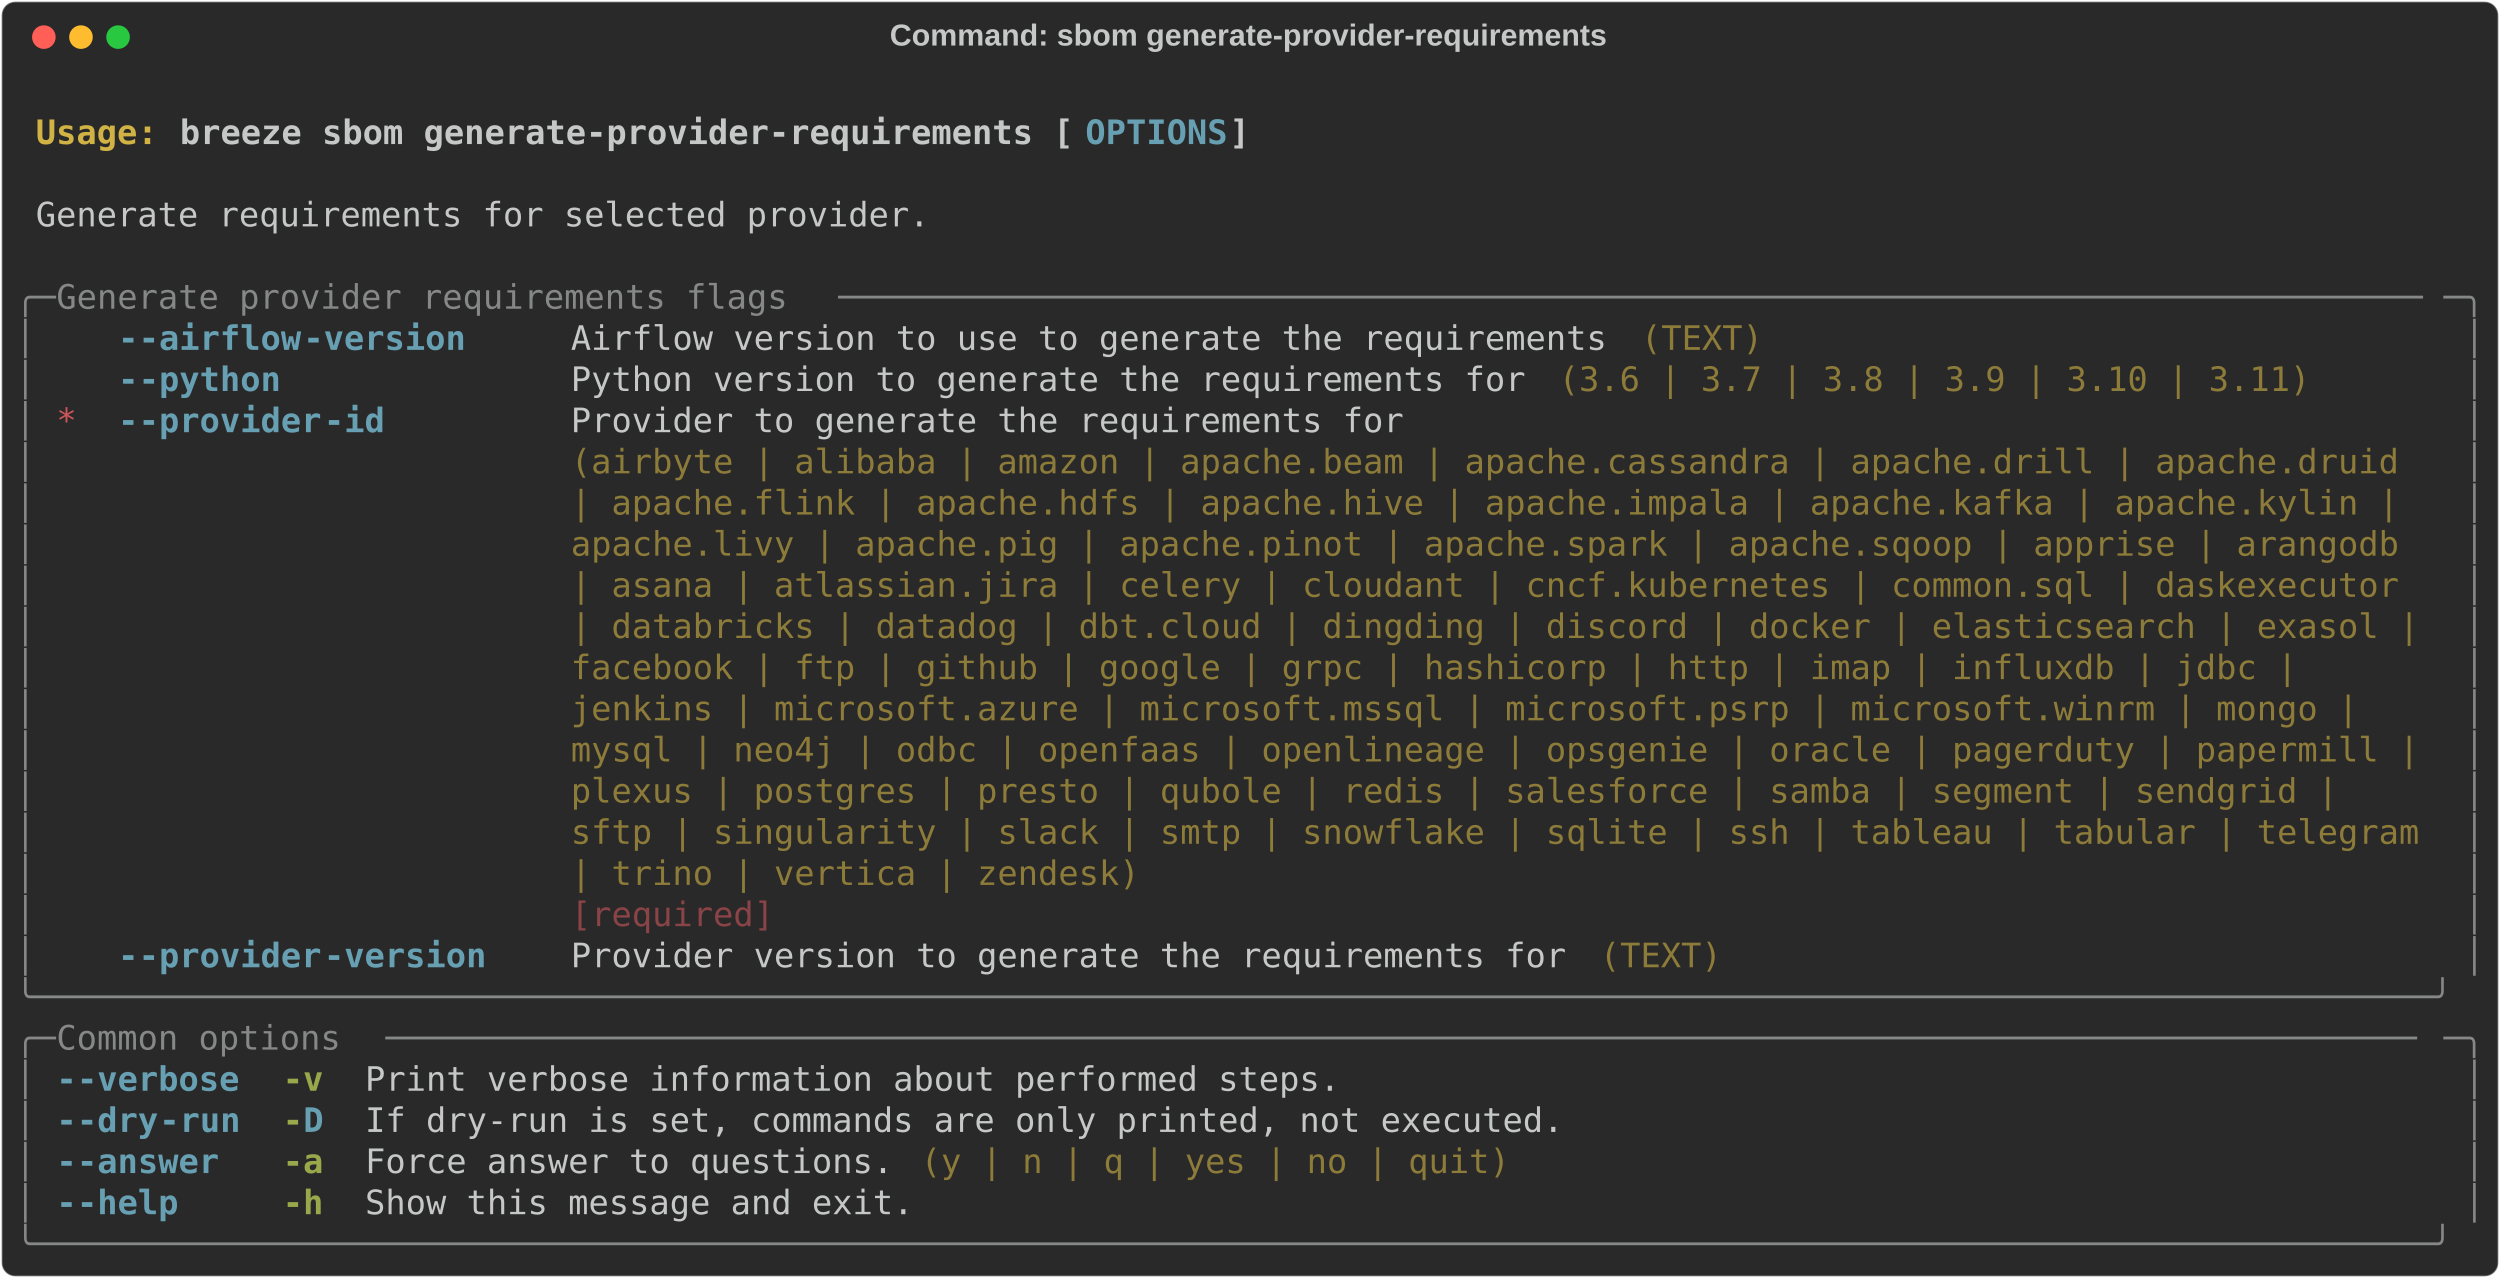
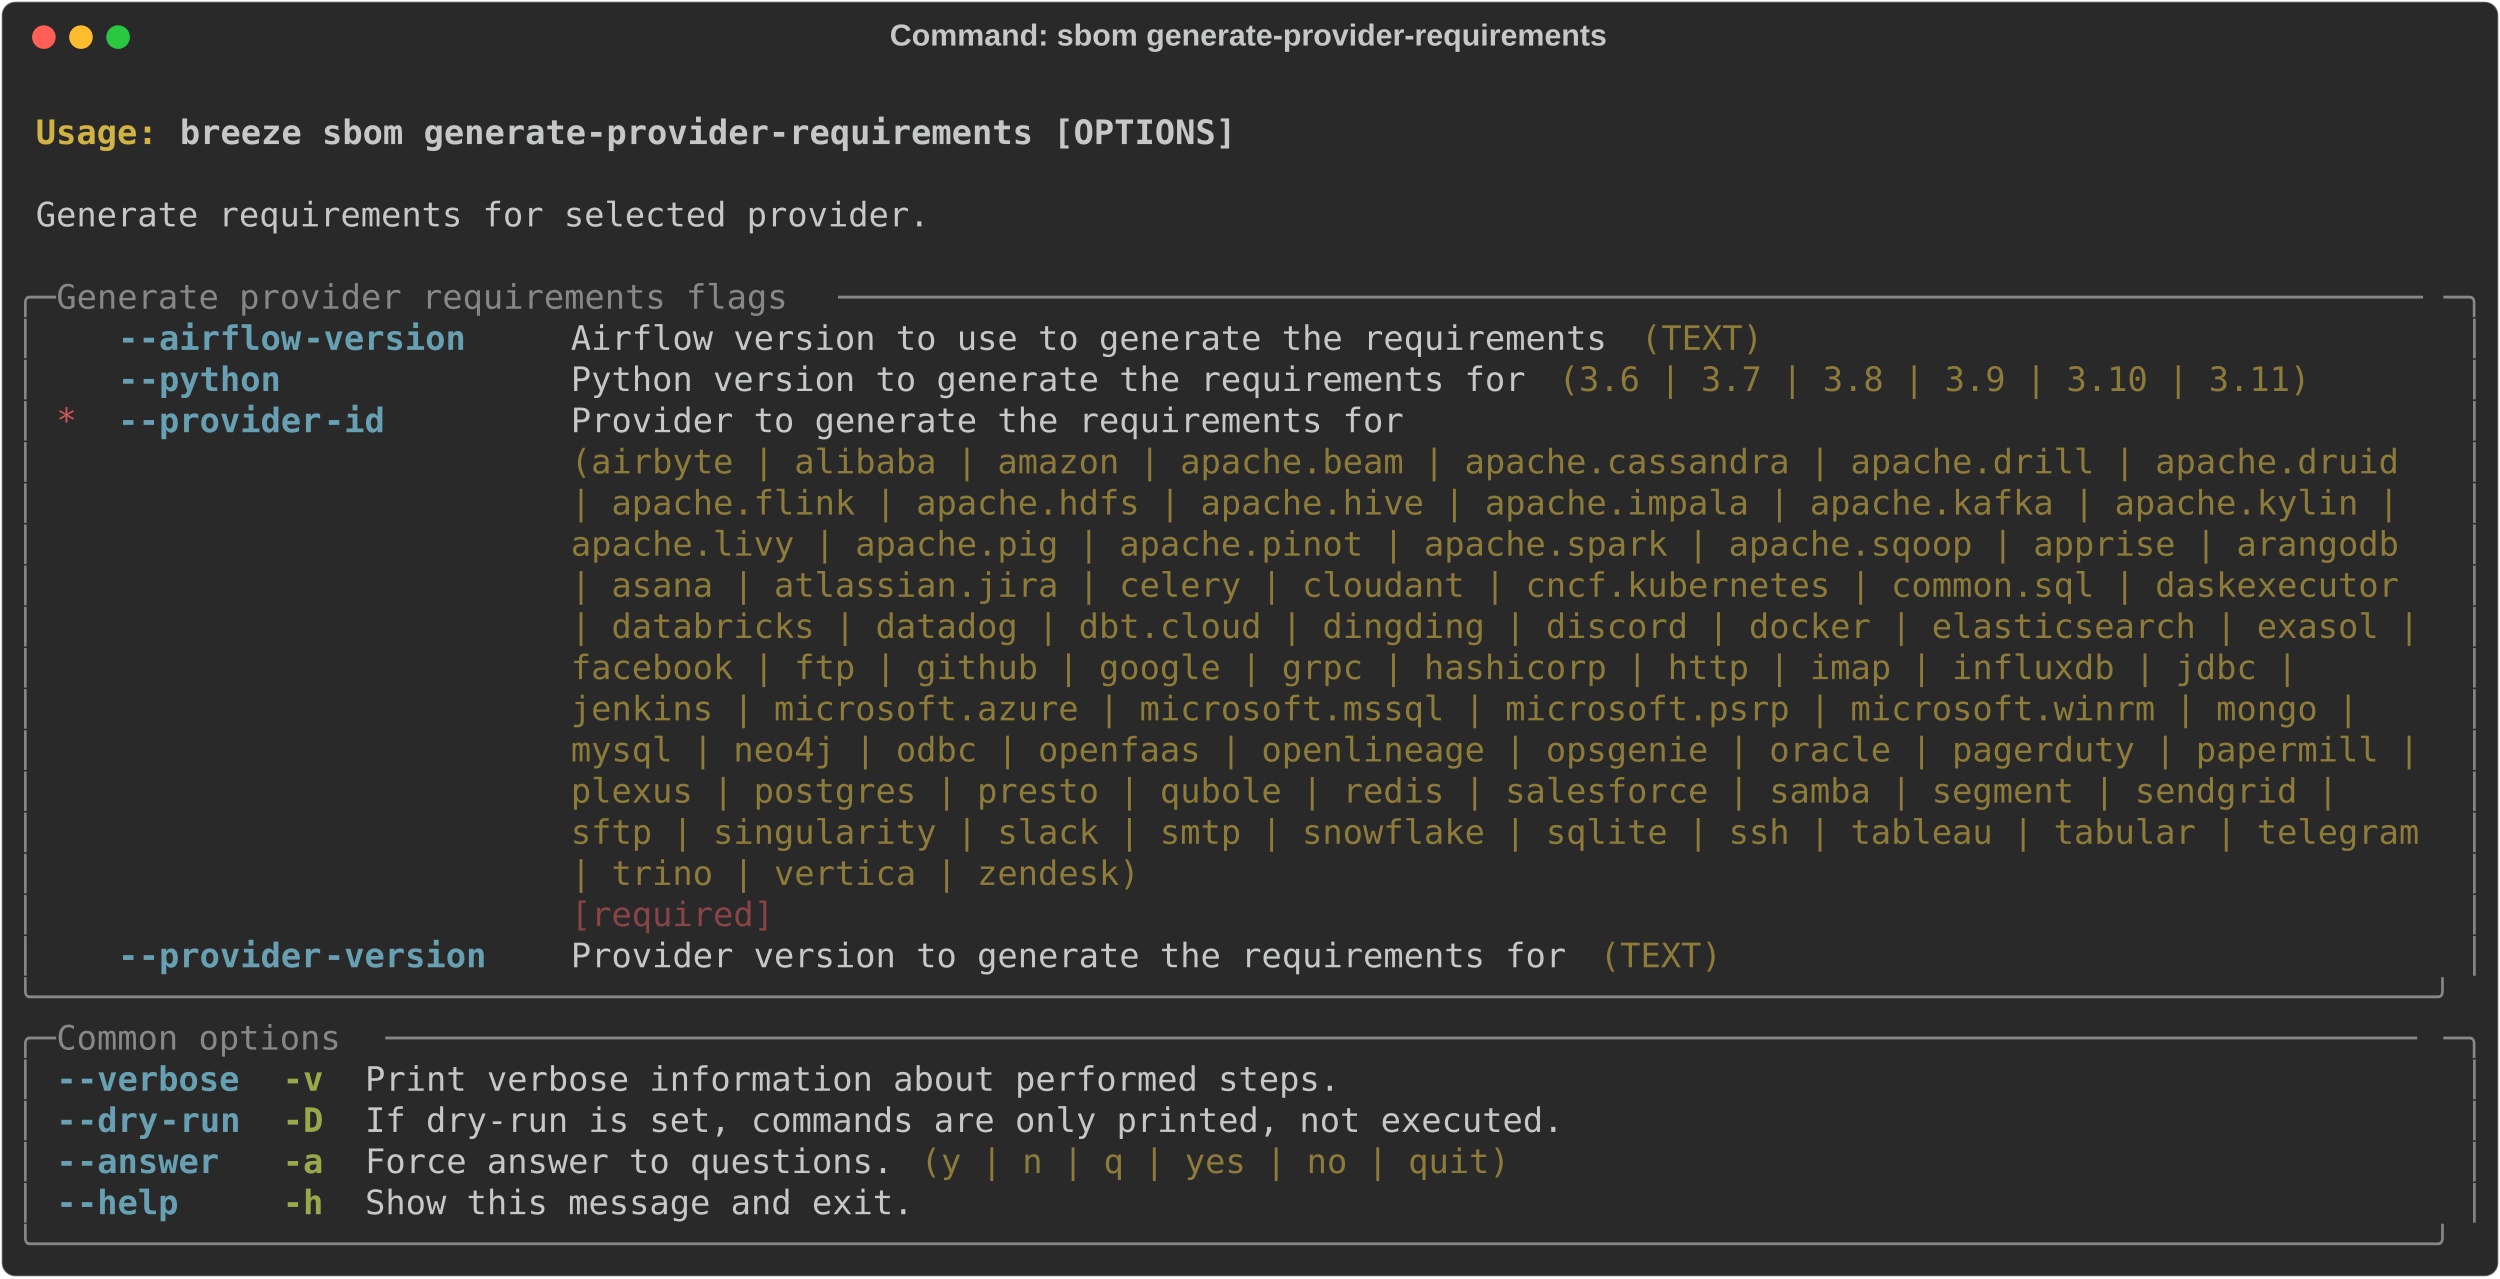
<svg xmlns="http://www.w3.org/2000/svg" class="rich-terminal" viewBox="0 0 1482 757.6">
  <style>

    @font-face {
        font-family: "Fira Code";
        src: local("FiraCode-Regular"),
                url("https://cdnjs.cloudflare.com/ajax/libs/firacode/6.2.0/woff2/FiraCode-Regular.woff2") format("woff2"),
                url("https://cdnjs.cloudflare.com/ajax/libs/firacode/6.2.0/woff/FiraCode-Regular.woff") format("woff");
        font-style: normal;
        font-weight: 400;
    }
    @font-face {
        font-family: "Fira Code";
        src: local("FiraCode-Bold"),
                url("https://cdnjs.cloudflare.com/ajax/libs/firacode/6.2.0/woff2/FiraCode-Bold.woff2") format("woff2"),
                url("https://cdnjs.cloudflare.com/ajax/libs/firacode/6.2.0/woff/FiraCode-Bold.woff") format("woff");
        font-style: bold;
        font-weight: 700;
    }

    .breeze-sbom-generate-provider-requirements-matrix {
        font-family: Fira Code, monospace;
        font-size: 20px;
        line-height: 24.4px;
        font-variant-east-asian: full-width;
    }

    .breeze-sbom-generate-provider-requirements-title {
        font-size: 18px;
        font-weight: bold;
        font-family: arial;
    }

    .breeze-sbom-generate-provider-requirements-r1 { fill: #c5c8c6;font-weight: bold }
.breeze-sbom-generate-provider-requirements-r2 { fill: #c5c8c6 }
.breeze-sbom-generate-provider-requirements-r3 { fill: #d0b344;font-weight: bold }
- .breeze-sbom-generate-provider-requirements-r4 { fill: #68a0b3;font-weight: bold }
- .breeze-sbom-generate-provider-requirements-r5 { fill: #868887 }
+ .breeze-sbom-generate-provider-requirements-r4 { fill: #868887 }
+ .breeze-sbom-generate-provider-requirements-r5 { fill: #68a0b3;font-weight: bold }
.breeze-sbom-generate-provider-requirements-r6 { fill: #8d7b39 }
.breeze-sbom-generate-provider-requirements-r7 { fill: #cc555a }
.breeze-sbom-generate-provider-requirements-r8 { fill: #8a4346 }
.breeze-sbom-generate-provider-requirements-r9 { fill: #98a84b;font-weight: bold }
    </style>
  <defs>
    <clipPath id="breeze-sbom-generate-provider-requirements-clip-terminal">
      <rect x="0" y="0" width="1463.0" height="706.6" />
    </clipPath>
    <clipPath id="breeze-sbom-generate-provider-requirements-line-0">
      <rect x="0" y="1.5" width="1464" height="24.65" />
    </clipPath>
    <clipPath id="breeze-sbom-generate-provider-requirements-line-1">
      <rect x="0" y="25.9" width="1464" height="24.65" />
    </clipPath>
    <clipPath id="breeze-sbom-generate-provider-requirements-line-2">
      <rect x="0" y="50.3" width="1464" height="24.65" />
    </clipPath>
    <clipPath id="breeze-sbom-generate-provider-requirements-line-3">
      <rect x="0" y="74.7" width="1464" height="24.65" />
    </clipPath>
    <clipPath id="breeze-sbom-generate-provider-requirements-line-4">
      <rect x="0" y="99.1" width="1464" height="24.65" />
    </clipPath>
    <clipPath id="breeze-sbom-generate-provider-requirements-line-5">
      <rect x="0" y="123.5" width="1464" height="24.65" />
    </clipPath>
    <clipPath id="breeze-sbom-generate-provider-requirements-line-6">
      <rect x="0" y="147.9" width="1464" height="24.65" />
    </clipPath>
    <clipPath id="breeze-sbom-generate-provider-requirements-line-7">
      <rect x="0" y="172.3" width="1464" height="24.65" />
    </clipPath>
    <clipPath id="breeze-sbom-generate-provider-requirements-line-8">
      <rect x="0" y="196.7" width="1464" height="24.65" />
    </clipPath>
    <clipPath id="breeze-sbom-generate-provider-requirements-line-9">
      <rect x="0" y="221.1" width="1464" height="24.65" />
    </clipPath>
    <clipPath id="breeze-sbom-generate-provider-requirements-line-10">
      <rect x="0" y="245.5" width="1464" height="24.65" />
    </clipPath>
    <clipPath id="breeze-sbom-generate-provider-requirements-line-11">
      <rect x="0" y="269.9" width="1464" height="24.65" />
    </clipPath>
    <clipPath id="breeze-sbom-generate-provider-requirements-line-12">
      <rect x="0" y="294.3" width="1464" height="24.65" />
    </clipPath>
    <clipPath id="breeze-sbom-generate-provider-requirements-line-13">
      <rect x="0" y="318.7" width="1464" height="24.65" />
    </clipPath>
    <clipPath id="breeze-sbom-generate-provider-requirements-line-14">
      <rect x="0" y="343.1" width="1464" height="24.65" />
    </clipPath>
    <clipPath id="breeze-sbom-generate-provider-requirements-line-15">
      <rect x="0" y="367.5" width="1464" height="24.65" />
    </clipPath>
    <clipPath id="breeze-sbom-generate-provider-requirements-line-16">
      <rect x="0" y="391.9" width="1464" height="24.65" />
    </clipPath>
    <clipPath id="breeze-sbom-generate-provider-requirements-line-17">
      <rect x="0" y="416.3" width="1464" height="24.65" />
    </clipPath>
    <clipPath id="breeze-sbom-generate-provider-requirements-line-18">
      <rect x="0" y="440.7" width="1464" height="24.65" />
    </clipPath>
    <clipPath id="breeze-sbom-generate-provider-requirements-line-19">
      <rect x="0" y="465.1" width="1464" height="24.65" />
    </clipPath>
    <clipPath id="breeze-sbom-generate-provider-requirements-line-20">
      <rect x="0" y="489.5" width="1464" height="24.65" />
    </clipPath>
    <clipPath id="breeze-sbom-generate-provider-requirements-line-21">
      <rect x="0" y="513.9" width="1464" height="24.65" />
    </clipPath>
    <clipPath id="breeze-sbom-generate-provider-requirements-line-22">
      <rect x="0" y="538.3" width="1464" height="24.65" />
    </clipPath>
    <clipPath id="breeze-sbom-generate-provider-requirements-line-23">
      <rect x="0" y="562.7" width="1464" height="24.65" />
    </clipPath>
    <clipPath id="breeze-sbom-generate-provider-requirements-line-24">
      <rect x="0" y="587.1" width="1464" height="24.65" />
    </clipPath>
    <clipPath id="breeze-sbom-generate-provider-requirements-line-25">
      <rect x="0" y="611.5" width="1464" height="24.65" />
    </clipPath>
    <clipPath id="breeze-sbom-generate-provider-requirements-line-26">
      <rect x="0" y="635.9" width="1464" height="24.65" />
    </clipPath>
    <clipPath id="breeze-sbom-generate-provider-requirements-line-27">
      <rect x="0" y="660.3" width="1464" height="24.65" />
    </clipPath>
  </defs>
  <rect fill="#292929" stroke="rgba(255,255,255,0.35)" stroke-width="1" x="1" y="1" width="1480" height="755.6" rx="8" />
  <text class="breeze-sbom-generate-provider-requirements-title" fill="#c5c8c6" text-anchor="middle" x="740" y="27">Command: sbom generate-provider-requirements</text>
  <g transform="translate(26,22)">
    <circle cx="0" cy="0" r="7" fill="#ff5f57" />
    <circle cx="22" cy="0" r="7" fill="#febc2e" />
    <circle cx="44" cy="0" r="7" fill="#28c840" />
  </g>
  <g transform="translate(9, 41)" clip-path="url(#breeze-sbom-generate-provider-requirements-clip-terminal)">
    <g class="breeze-sbom-generate-provider-requirements-matrix">
      <text class="breeze-sbom-generate-provider-requirements-r2" x="1464" y="20" textLength="12.2" clip-path="url(#breeze-sbom-generate-provider-requirements-line-0)">
</text>
      <text class="breeze-sbom-generate-provider-requirements-r3" x="12.2" y="44.4" textLength="85.4" clip-path="url(#breeze-sbom-generate-provider-requirements-line-1)">Usage: </text>
-       <text class="breeze-sbom-generate-provider-requirements-r1" x="97.6" y="44.4" textLength="536.8" clip-path="url(#breeze-sbom-generate-provider-requirements-line-1)">breeze sbom generate-provider-requirements [</text>
-       <text class="breeze-sbom-generate-provider-requirements-r4" x="634.4" y="44.4" textLength="85.4" clip-path="url(#breeze-sbom-generate-provider-requirements-line-1)">OPTIONS</text>
-       <text class="breeze-sbom-generate-provider-requirements-r1" x="719.8" y="44.4" textLength="12.2" clip-path="url(#breeze-sbom-generate-provider-requirements-line-1)">]</text>
+       <text class="breeze-sbom-generate-provider-requirements-r1" x="97.6" y="44.4" textLength="634.4" clip-path="url(#breeze-sbom-generate-provider-requirements-line-1)">breeze sbom generate-provider-requirements [OPTIONS]</text>
      <text class="breeze-sbom-generate-provider-requirements-r2" x="1464" y="44.4" textLength="12.2" clip-path="url(#breeze-sbom-generate-provider-requirements-line-1)">
</text>
      <text class="breeze-sbom-generate-provider-requirements-r2" x="1464" y="68.8" textLength="12.2" clip-path="url(#breeze-sbom-generate-provider-requirements-line-2)">
</text>
      <text class="breeze-sbom-generate-provider-requirements-r2" x="12.2" y="93.2" textLength="536.8" clip-path="url(#breeze-sbom-generate-provider-requirements-line-3)">Generate requirements for selected provider.</text>
      <text class="breeze-sbom-generate-provider-requirements-r2" x="1464" y="93.2" textLength="12.2" clip-path="url(#breeze-sbom-generate-provider-requirements-line-3)">
</text>
      <text class="breeze-sbom-generate-provider-requirements-r2" x="1464" y="117.6" textLength="12.2" clip-path="url(#breeze-sbom-generate-provider-requirements-line-4)">
</text>
-       <text class="breeze-sbom-generate-provider-requirements-r5" x="0" y="142" textLength="24.4" clip-path="url(#breeze-sbom-generate-provider-requirements-line-5)">╭─</text>
-       <text class="breeze-sbom-generate-provider-requirements-r5" x="24.4" y="142" textLength="463.6" clip-path="url(#breeze-sbom-generate-provider-requirements-line-5)"> Generate provider requirements flags </text>
-       <text class="breeze-sbom-generate-provider-requirements-r5" x="488" y="142" textLength="951.6" clip-path="url(#breeze-sbom-generate-provider-requirements-line-5)">──────────────────────────────────────────────────────────────────────────────</text>
-       <text class="breeze-sbom-generate-provider-requirements-r5" x="1439.6" y="142" textLength="24.4" clip-path="url(#breeze-sbom-generate-provider-requirements-line-5)">─╮</text>
+       <text class="breeze-sbom-generate-provider-requirements-r4" x="0" y="142" textLength="24.4" clip-path="url(#breeze-sbom-generate-provider-requirements-line-5)">╭─</text>
+       <text class="breeze-sbom-generate-provider-requirements-r4" x="24.4" y="142" textLength="463.6" clip-path="url(#breeze-sbom-generate-provider-requirements-line-5)"> Generate provider requirements flags </text>
+       <text class="breeze-sbom-generate-provider-requirements-r4" x="488" y="142" textLength="951.6" clip-path="url(#breeze-sbom-generate-provider-requirements-line-5)">──────────────────────────────────────────────────────────────────────────────</text>
+       <text class="breeze-sbom-generate-provider-requirements-r4" x="1439.6" y="142" textLength="24.4" clip-path="url(#breeze-sbom-generate-provider-requirements-line-5)">─╮</text>
      <text class="breeze-sbom-generate-provider-requirements-r2" x="1464" y="142" textLength="12.2" clip-path="url(#breeze-sbom-generate-provider-requirements-line-5)">
</text>
-       <text class="breeze-sbom-generate-provider-requirements-r5" x="0" y="166.4" textLength="12.2" clip-path="url(#breeze-sbom-generate-provider-requirements-line-6)">│</text>
-       <text class="breeze-sbom-generate-provider-requirements-r4" x="61" y="166.4" textLength="12.2" clip-path="url(#breeze-sbom-generate-provider-requirements-line-6)">-</text>
-       <text class="breeze-sbom-generate-provider-requirements-r4" x="73.2" y="166.4" textLength="97.6" clip-path="url(#breeze-sbom-generate-provider-requirements-line-6)">-airflow</text>
-       <text class="breeze-sbom-generate-provider-requirements-r4" x="170.8" y="166.4" textLength="97.6" clip-path="url(#breeze-sbom-generate-provider-requirements-line-6)">-version</text>
+       <text class="breeze-sbom-generate-provider-requirements-r4" x="0" y="166.4" textLength="12.2" clip-path="url(#breeze-sbom-generate-provider-requirements-line-6)">│</text>
+       <text class="breeze-sbom-generate-provider-requirements-r5" x="61" y="166.4" textLength="12.2" clip-path="url(#breeze-sbom-generate-provider-requirements-line-6)">-</text>
+       <text class="breeze-sbom-generate-provider-requirements-r5" x="73.2" y="166.4" textLength="97.6" clip-path="url(#breeze-sbom-generate-provider-requirements-line-6)">-airflow</text>
+       <text class="breeze-sbom-generate-provider-requirements-r5" x="170.8" y="166.4" textLength="97.6" clip-path="url(#breeze-sbom-generate-provider-requirements-line-6)">-version</text>
      <text class="breeze-sbom-generate-provider-requirements-r2" x="329.4" y="166.4" textLength="622.2" clip-path="url(#breeze-sbom-generate-provider-requirements-line-6)">Airflow version to use to generate the requirements</text>
      <text class="breeze-sbom-generate-provider-requirements-r6" x="963.8" y="166.4" textLength="73.2" clip-path="url(#breeze-sbom-generate-provider-requirements-line-6)">(TEXT)</text>
-       <text class="breeze-sbom-generate-provider-requirements-r5" x="1451.8" y="166.4" textLength="12.2" clip-path="url(#breeze-sbom-generate-provider-requirements-line-6)">│</text>
+       <text class="breeze-sbom-generate-provider-requirements-r4" x="1451.8" y="166.4" textLength="12.2" clip-path="url(#breeze-sbom-generate-provider-requirements-line-6)">│</text>
      <text class="breeze-sbom-generate-provider-requirements-r2" x="1464" y="166.4" textLength="12.2" clip-path="url(#breeze-sbom-generate-provider-requirements-line-6)">
</text>
-       <text class="breeze-sbom-generate-provider-requirements-r5" x="0" y="190.8" textLength="12.2" clip-path="url(#breeze-sbom-generate-provider-requirements-line-7)">│</text>
-       <text class="breeze-sbom-generate-provider-requirements-r4" x="61" y="190.8" textLength="12.2" clip-path="url(#breeze-sbom-generate-provider-requirements-line-7)">-</text>
-       <text class="breeze-sbom-generate-provider-requirements-r4" x="73.2" y="190.8" textLength="85.4" clip-path="url(#breeze-sbom-generate-provider-requirements-line-7)">-python</text>
+       <text class="breeze-sbom-generate-provider-requirements-r4" x="0" y="190.8" textLength="12.2" clip-path="url(#breeze-sbom-generate-provider-requirements-line-7)">│</text>
+       <text class="breeze-sbom-generate-provider-requirements-r5" x="61" y="190.8" textLength="12.2" clip-path="url(#breeze-sbom-generate-provider-requirements-line-7)">-</text>
+       <text class="breeze-sbom-generate-provider-requirements-r5" x="73.2" y="190.8" textLength="85.4" clip-path="url(#breeze-sbom-generate-provider-requirements-line-7)">-python</text>
      <text class="breeze-sbom-generate-provider-requirements-r2" x="329.4" y="190.8" textLength="573.4" clip-path="url(#breeze-sbom-generate-provider-requirements-line-7)">Python version to generate the requirements for</text>
      <text class="breeze-sbom-generate-provider-requirements-r6" x="915" y="190.8" textLength="451.4" clip-path="url(#breeze-sbom-generate-provider-requirements-line-7)">(3.6 | 3.7 | 3.8 | 3.9 | 3.10 | 3.11)</text>
-       <text class="breeze-sbom-generate-provider-requirements-r5" x="1451.8" y="190.8" textLength="12.2" clip-path="url(#breeze-sbom-generate-provider-requirements-line-7)">│</text>
+       <text class="breeze-sbom-generate-provider-requirements-r4" x="1451.8" y="190.8" textLength="12.2" clip-path="url(#breeze-sbom-generate-provider-requirements-line-7)">│</text>
      <text class="breeze-sbom-generate-provider-requirements-r2" x="1464" y="190.8" textLength="12.2" clip-path="url(#breeze-sbom-generate-provider-requirements-line-7)">
</text>
-       <text class="breeze-sbom-generate-provider-requirements-r5" x="0" y="215.2" textLength="12.2" clip-path="url(#breeze-sbom-generate-provider-requirements-line-8)">│</text>
+       <text class="breeze-sbom-generate-provider-requirements-r4" x="0" y="215.2" textLength="12.2" clip-path="url(#breeze-sbom-generate-provider-requirements-line-8)">│</text>
      <text class="breeze-sbom-generate-provider-requirements-r7" x="24.4" y="215.2" textLength="12.2" clip-path="url(#breeze-sbom-generate-provider-requirements-line-8)">*</text>
-       <text class="breeze-sbom-generate-provider-requirements-r4" x="61" y="215.2" textLength="12.2" clip-path="url(#breeze-sbom-generate-provider-requirements-line-8)">-</text>
-       <text class="breeze-sbom-generate-provider-requirements-r4" x="73.2" y="215.2" textLength="109.8" clip-path="url(#breeze-sbom-generate-provider-requirements-line-8)">-provider</text>
-       <text class="breeze-sbom-generate-provider-requirements-r4" x="183" y="215.2" textLength="36.6" clip-path="url(#breeze-sbom-generate-provider-requirements-line-8)">-id</text>
+       <text class="breeze-sbom-generate-provider-requirements-r5" x="61" y="215.2" textLength="12.2" clip-path="url(#breeze-sbom-generate-provider-requirements-line-8)">-</text>
+       <text class="breeze-sbom-generate-provider-requirements-r5" x="73.2" y="215.2" textLength="109.8" clip-path="url(#breeze-sbom-generate-provider-requirements-line-8)">-provider</text>
+       <text class="breeze-sbom-generate-provider-requirements-r5" x="183" y="215.2" textLength="36.6" clip-path="url(#breeze-sbom-generate-provider-requirements-line-8)">-id</text>
      <text class="breeze-sbom-generate-provider-requirements-r2" x="329.4" y="215.2" textLength="1110.2" clip-path="url(#breeze-sbom-generate-provider-requirements-line-8)">Provider to generate the requirements for                                                  </text>
-       <text class="breeze-sbom-generate-provider-requirements-r5" x="1451.8" y="215.2" textLength="12.2" clip-path="url(#breeze-sbom-generate-provider-requirements-line-8)">│</text>
+       <text class="breeze-sbom-generate-provider-requirements-r4" x="1451.8" y="215.2" textLength="12.2" clip-path="url(#breeze-sbom-generate-provider-requirements-line-8)">│</text>
      <text class="breeze-sbom-generate-provider-requirements-r2" x="1464" y="215.2" textLength="12.2" clip-path="url(#breeze-sbom-generate-provider-requirements-line-8)">
</text>
-       <text class="breeze-sbom-generate-provider-requirements-r5" x="0" y="239.6" textLength="12.2" clip-path="url(#breeze-sbom-generate-provider-requirements-line-9)">│</text>
+       <text class="breeze-sbom-generate-provider-requirements-r4" x="0" y="239.6" textLength="12.2" clip-path="url(#breeze-sbom-generate-provider-requirements-line-9)">│</text>
      <text class="breeze-sbom-generate-provider-requirements-r6" x="329.4" y="239.6" textLength="1110.2" clip-path="url(#breeze-sbom-generate-provider-requirements-line-9)">(airbyte | alibaba | amazon | apache.beam | apache.cassandra | apache.drill | apache.druid </text>
-       <text class="breeze-sbom-generate-provider-requirements-r5" x="1451.8" y="239.6" textLength="12.2" clip-path="url(#breeze-sbom-generate-provider-requirements-line-9)">│</text>
+       <text class="breeze-sbom-generate-provider-requirements-r4" x="1451.8" y="239.6" textLength="12.2" clip-path="url(#breeze-sbom-generate-provider-requirements-line-9)">│</text>
      <text class="breeze-sbom-generate-provider-requirements-r2" x="1464" y="239.6" textLength="12.2" clip-path="url(#breeze-sbom-generate-provider-requirements-line-9)">
</text>
-       <text class="breeze-sbom-generate-provider-requirements-r5" x="0" y="264" textLength="12.2" clip-path="url(#breeze-sbom-generate-provider-requirements-line-10)">│</text>
+       <text class="breeze-sbom-generate-provider-requirements-r4" x="0" y="264" textLength="12.2" clip-path="url(#breeze-sbom-generate-provider-requirements-line-10)">│</text>
      <text class="breeze-sbom-generate-provider-requirements-r6" x="329.4" y="264" textLength="1110.2" clip-path="url(#breeze-sbom-generate-provider-requirements-line-10)">| apache.flink | apache.hdfs | apache.hive | apache.impala | apache.kafka | apache.kylin | </text>
-       <text class="breeze-sbom-generate-provider-requirements-r5" x="1451.8" y="264" textLength="12.2" clip-path="url(#breeze-sbom-generate-provider-requirements-line-10)">│</text>
+       <text class="breeze-sbom-generate-provider-requirements-r4" x="1451.8" y="264" textLength="12.2" clip-path="url(#breeze-sbom-generate-provider-requirements-line-10)">│</text>
      <text class="breeze-sbom-generate-provider-requirements-r2" x="1464" y="264" textLength="12.2" clip-path="url(#breeze-sbom-generate-provider-requirements-line-10)">
</text>
-       <text class="breeze-sbom-generate-provider-requirements-r5" x="0" y="288.4" textLength="12.2" clip-path="url(#breeze-sbom-generate-provider-requirements-line-11)">│</text>
+       <text class="breeze-sbom-generate-provider-requirements-r4" x="0" y="288.4" textLength="12.2" clip-path="url(#breeze-sbom-generate-provider-requirements-line-11)">│</text>
      <text class="breeze-sbom-generate-provider-requirements-r6" x="329.4" y="288.4" textLength="1110.2" clip-path="url(#breeze-sbom-generate-provider-requirements-line-11)">apache.livy | apache.pig | apache.pinot | apache.spark | apache.sqoop | apprise | arangodb </text>
-       <text class="breeze-sbom-generate-provider-requirements-r5" x="1451.8" y="288.4" textLength="12.2" clip-path="url(#breeze-sbom-generate-provider-requirements-line-11)">│</text>
+       <text class="breeze-sbom-generate-provider-requirements-r4" x="1451.8" y="288.4" textLength="12.2" clip-path="url(#breeze-sbom-generate-provider-requirements-line-11)">│</text>
      <text class="breeze-sbom-generate-provider-requirements-r2" x="1464" y="288.4" textLength="12.2" clip-path="url(#breeze-sbom-generate-provider-requirements-line-11)">
</text>
-       <text class="breeze-sbom-generate-provider-requirements-r5" x="0" y="312.8" textLength="12.2" clip-path="url(#breeze-sbom-generate-provider-requirements-line-12)">│</text>
+       <text class="breeze-sbom-generate-provider-requirements-r4" x="0" y="312.8" textLength="12.2" clip-path="url(#breeze-sbom-generate-provider-requirements-line-12)">│</text>
      <text class="breeze-sbom-generate-provider-requirements-r6" x="329.4" y="312.8" textLength="1110.2" clip-path="url(#breeze-sbom-generate-provider-requirements-line-12)">| asana | atlassian.jira | celery | cloudant | cncf.kubernetes | common.sql | daskexecutor </text>
-       <text class="breeze-sbom-generate-provider-requirements-r5" x="1451.8" y="312.8" textLength="12.2" clip-path="url(#breeze-sbom-generate-provider-requirements-line-12)">│</text>
+       <text class="breeze-sbom-generate-provider-requirements-r4" x="1451.8" y="312.8" textLength="12.2" clip-path="url(#breeze-sbom-generate-provider-requirements-line-12)">│</text>
      <text class="breeze-sbom-generate-provider-requirements-r2" x="1464" y="312.8" textLength="12.2" clip-path="url(#breeze-sbom-generate-provider-requirements-line-12)">
</text>
-       <text class="breeze-sbom-generate-provider-requirements-r5" x="0" y="337.2" textLength="12.2" clip-path="url(#breeze-sbom-generate-provider-requirements-line-13)">│</text>
+       <text class="breeze-sbom-generate-provider-requirements-r4" x="0" y="337.2" textLength="12.2" clip-path="url(#breeze-sbom-generate-provider-requirements-line-13)">│</text>
      <text class="breeze-sbom-generate-provider-requirements-r6" x="329.4" y="337.2" textLength="1110.2" clip-path="url(#breeze-sbom-generate-provider-requirements-line-13)">| databricks | datadog | dbt.cloud | dingding | discord | docker | elasticsearch | exasol |</text>
-       <text class="breeze-sbom-generate-provider-requirements-r5" x="1451.8" y="337.2" textLength="12.2" clip-path="url(#breeze-sbom-generate-provider-requirements-line-13)">│</text>
+       <text class="breeze-sbom-generate-provider-requirements-r4" x="1451.8" y="337.2" textLength="12.2" clip-path="url(#breeze-sbom-generate-provider-requirements-line-13)">│</text>
      <text class="breeze-sbom-generate-provider-requirements-r2" x="1464" y="337.2" textLength="12.2" clip-path="url(#breeze-sbom-generate-provider-requirements-line-13)">
</text>
-       <text class="breeze-sbom-generate-provider-requirements-r5" x="0" y="361.6" textLength="12.2" clip-path="url(#breeze-sbom-generate-provider-requirements-line-14)">│</text>
+       <text class="breeze-sbom-generate-provider-requirements-r4" x="0" y="361.6" textLength="12.2" clip-path="url(#breeze-sbom-generate-provider-requirements-line-14)">│</text>
      <text class="breeze-sbom-generate-provider-requirements-r6" x="329.4" y="361.6" textLength="1110.2" clip-path="url(#breeze-sbom-generate-provider-requirements-line-14)">facebook | ftp | github | google | grpc | hashicorp | http | imap | influxdb | jdbc |      </text>
-       <text class="breeze-sbom-generate-provider-requirements-r5" x="1451.8" y="361.6" textLength="12.2" clip-path="url(#breeze-sbom-generate-provider-requirements-line-14)">│</text>
+       <text class="breeze-sbom-generate-provider-requirements-r4" x="1451.8" y="361.6" textLength="12.2" clip-path="url(#breeze-sbom-generate-provider-requirements-line-14)">│</text>
      <text class="breeze-sbom-generate-provider-requirements-r2" x="1464" y="361.6" textLength="12.2" clip-path="url(#breeze-sbom-generate-provider-requirements-line-14)">
</text>
-       <text class="breeze-sbom-generate-provider-requirements-r5" x="0" y="386" textLength="12.2" clip-path="url(#breeze-sbom-generate-provider-requirements-line-15)">│</text>
+       <text class="breeze-sbom-generate-provider-requirements-r4" x="0" y="386" textLength="12.2" clip-path="url(#breeze-sbom-generate-provider-requirements-line-15)">│</text>
      <text class="breeze-sbom-generate-provider-requirements-r6" x="329.4" y="386" textLength="1110.2" clip-path="url(#breeze-sbom-generate-provider-requirements-line-15)">jenkins | microsoft.azure | microsoft.mssql | microsoft.psrp | microsoft.winrm | mongo |   </text>
-       <text class="breeze-sbom-generate-provider-requirements-r5" x="1451.8" y="386" textLength="12.2" clip-path="url(#breeze-sbom-generate-provider-requirements-line-15)">│</text>
+       <text class="breeze-sbom-generate-provider-requirements-r4" x="1451.8" y="386" textLength="12.2" clip-path="url(#breeze-sbom-generate-provider-requirements-line-15)">│</text>
      <text class="breeze-sbom-generate-provider-requirements-r2" x="1464" y="386" textLength="12.2" clip-path="url(#breeze-sbom-generate-provider-requirements-line-15)">
</text>
-       <text class="breeze-sbom-generate-provider-requirements-r5" x="0" y="410.4" textLength="12.2" clip-path="url(#breeze-sbom-generate-provider-requirements-line-16)">│</text>
+       <text class="breeze-sbom-generate-provider-requirements-r4" x="0" y="410.4" textLength="12.2" clip-path="url(#breeze-sbom-generate-provider-requirements-line-16)">│</text>
      <text class="breeze-sbom-generate-provider-requirements-r6" x="329.4" y="410.4" textLength="1110.2" clip-path="url(#breeze-sbom-generate-provider-requirements-line-16)">mysql | neo4j | odbc | openfaas | openlineage | opsgenie | oracle | pagerduty | papermill |</text>
-       <text class="breeze-sbom-generate-provider-requirements-r5" x="1451.8" y="410.4" textLength="12.2" clip-path="url(#breeze-sbom-generate-provider-requirements-line-16)">│</text>
+       <text class="breeze-sbom-generate-provider-requirements-r4" x="1451.8" y="410.4" textLength="12.2" clip-path="url(#breeze-sbom-generate-provider-requirements-line-16)">│</text>
      <text class="breeze-sbom-generate-provider-requirements-r2" x="1464" y="410.4" textLength="12.2" clip-path="url(#breeze-sbom-generate-provider-requirements-line-16)">
</text>
-       <text class="breeze-sbom-generate-provider-requirements-r5" x="0" y="434.8" textLength="12.2" clip-path="url(#breeze-sbom-generate-provider-requirements-line-17)">│</text>
+       <text class="breeze-sbom-generate-provider-requirements-r4" x="0" y="434.8" textLength="12.2" clip-path="url(#breeze-sbom-generate-provider-requirements-line-17)">│</text>
      <text class="breeze-sbom-generate-provider-requirements-r6" x="329.4" y="434.8" textLength="1110.2" clip-path="url(#breeze-sbom-generate-provider-requirements-line-17)">plexus | postgres | presto | qubole | redis | salesforce | samba | segment | sendgrid |    </text>
-       <text class="breeze-sbom-generate-provider-requirements-r5" x="1451.8" y="434.8" textLength="12.2" clip-path="url(#breeze-sbom-generate-provider-requirements-line-17)">│</text>
+       <text class="breeze-sbom-generate-provider-requirements-r4" x="1451.8" y="434.8" textLength="12.2" clip-path="url(#breeze-sbom-generate-provider-requirements-line-17)">│</text>
      <text class="breeze-sbom-generate-provider-requirements-r2" x="1464" y="434.8" textLength="12.2" clip-path="url(#breeze-sbom-generate-provider-requirements-line-17)">
</text>
-       <text class="breeze-sbom-generate-provider-requirements-r5" x="0" y="459.2" textLength="12.2" clip-path="url(#breeze-sbom-generate-provider-requirements-line-18)">│</text>
+       <text class="breeze-sbom-generate-provider-requirements-r4" x="0" y="459.2" textLength="12.2" clip-path="url(#breeze-sbom-generate-provider-requirements-line-18)">│</text>
      <text class="breeze-sbom-generate-provider-requirements-r6" x="329.4" y="459.2" textLength="1110.2" clip-path="url(#breeze-sbom-generate-provider-requirements-line-18)">sftp | singularity | slack | smtp | snowflake | sqlite | ssh | tableau | tabular | telegram</text>
-       <text class="breeze-sbom-generate-provider-requirements-r5" x="1451.8" y="459.2" textLength="12.2" clip-path="url(#breeze-sbom-generate-provider-requirements-line-18)">│</text>
+       <text class="breeze-sbom-generate-provider-requirements-r4" x="1451.8" y="459.2" textLength="12.2" clip-path="url(#breeze-sbom-generate-provider-requirements-line-18)">│</text>
      <text class="breeze-sbom-generate-provider-requirements-r2" x="1464" y="459.2" textLength="12.2" clip-path="url(#breeze-sbom-generate-provider-requirements-line-18)">
</text>
-       <text class="breeze-sbom-generate-provider-requirements-r5" x="0" y="483.6" textLength="12.2" clip-path="url(#breeze-sbom-generate-provider-requirements-line-19)">│</text>
+       <text class="breeze-sbom-generate-provider-requirements-r4" x="0" y="483.6" textLength="12.2" clip-path="url(#breeze-sbom-generate-provider-requirements-line-19)">│</text>
      <text class="breeze-sbom-generate-provider-requirements-r6" x="329.4" y="483.6" textLength="1110.2" clip-path="url(#breeze-sbom-generate-provider-requirements-line-19)">| trino | vertica | zendesk)                                                               </text>
-       <text class="breeze-sbom-generate-provider-requirements-r5" x="1451.8" y="483.6" textLength="12.2" clip-path="url(#breeze-sbom-generate-provider-requirements-line-19)">│</text>
+       <text class="breeze-sbom-generate-provider-requirements-r4" x="1451.8" y="483.6" textLength="12.2" clip-path="url(#breeze-sbom-generate-provider-requirements-line-19)">│</text>
      <text class="breeze-sbom-generate-provider-requirements-r2" x="1464" y="483.6" textLength="12.2" clip-path="url(#breeze-sbom-generate-provider-requirements-line-19)">
</text>
-       <text class="breeze-sbom-generate-provider-requirements-r5" x="0" y="508" textLength="12.2" clip-path="url(#breeze-sbom-generate-provider-requirements-line-20)">│</text>
+       <text class="breeze-sbom-generate-provider-requirements-r4" x="0" y="508" textLength="12.2" clip-path="url(#breeze-sbom-generate-provider-requirements-line-20)">│</text>
      <text class="breeze-sbom-generate-provider-requirements-r8" x="329.4" y="508" textLength="1110.2" clip-path="url(#breeze-sbom-generate-provider-requirements-line-20)">[required]                                                                                 </text>
-       <text class="breeze-sbom-generate-provider-requirements-r5" x="1451.8" y="508" textLength="12.2" clip-path="url(#breeze-sbom-generate-provider-requirements-line-20)">│</text>
+       <text class="breeze-sbom-generate-provider-requirements-r4" x="1451.8" y="508" textLength="12.2" clip-path="url(#breeze-sbom-generate-provider-requirements-line-20)">│</text>
      <text class="breeze-sbom-generate-provider-requirements-r2" x="1464" y="508" textLength="12.2" clip-path="url(#breeze-sbom-generate-provider-requirements-line-20)">
</text>
-       <text class="breeze-sbom-generate-provider-requirements-r5" x="0" y="532.4" textLength="12.2" clip-path="url(#breeze-sbom-generate-provider-requirements-line-21)">│</text>
-       <text class="breeze-sbom-generate-provider-requirements-r4" x="61" y="532.4" textLength="12.2" clip-path="url(#breeze-sbom-generate-provider-requirements-line-21)">-</text>
-       <text class="breeze-sbom-generate-provider-requirements-r4" x="73.2" y="532.4" textLength="109.8" clip-path="url(#breeze-sbom-generate-provider-requirements-line-21)">-provider</text>
-       <text class="breeze-sbom-generate-provider-requirements-r4" x="183" y="532.4" textLength="97.6" clip-path="url(#breeze-sbom-generate-provider-requirements-line-21)">-version</text>
+       <text class="breeze-sbom-generate-provider-requirements-r4" x="0" y="532.4" textLength="12.2" clip-path="url(#breeze-sbom-generate-provider-requirements-line-21)">│</text>
+       <text class="breeze-sbom-generate-provider-requirements-r5" x="61" y="532.4" textLength="12.2" clip-path="url(#breeze-sbom-generate-provider-requirements-line-21)">-</text>
+       <text class="breeze-sbom-generate-provider-requirements-r5" x="73.2" y="532.4" textLength="109.8" clip-path="url(#breeze-sbom-generate-provider-requirements-line-21)">-provider</text>
+       <text class="breeze-sbom-generate-provider-requirements-r5" x="183" y="532.4" textLength="97.6" clip-path="url(#breeze-sbom-generate-provider-requirements-line-21)">-version</text>
      <text class="breeze-sbom-generate-provider-requirements-r2" x="329.4" y="532.4" textLength="597.8" clip-path="url(#breeze-sbom-generate-provider-requirements-line-21)">Provider version to generate the requirements for</text>
      <text class="breeze-sbom-generate-provider-requirements-r6" x="939.4" y="532.4" textLength="73.2" clip-path="url(#breeze-sbom-generate-provider-requirements-line-21)">(TEXT)</text>
-       <text class="breeze-sbom-generate-provider-requirements-r5" x="1451.8" y="532.4" textLength="12.2" clip-path="url(#breeze-sbom-generate-provider-requirements-line-21)">│</text>
+       <text class="breeze-sbom-generate-provider-requirements-r4" x="1451.8" y="532.4" textLength="12.2" clip-path="url(#breeze-sbom-generate-provider-requirements-line-21)">│</text>
      <text class="breeze-sbom-generate-provider-requirements-r2" x="1464" y="532.4" textLength="12.2" clip-path="url(#breeze-sbom-generate-provider-requirements-line-21)">
</text>
-       <text class="breeze-sbom-generate-provider-requirements-r5" x="0" y="556.8" textLength="1464" clip-path="url(#breeze-sbom-generate-provider-requirements-line-22)">╰──────────────────────────────────────────────────────────────────────────────────────────────────────────────────────╯</text>
+       <text class="breeze-sbom-generate-provider-requirements-r4" x="0" y="556.8" textLength="1464" clip-path="url(#breeze-sbom-generate-provider-requirements-line-22)">╰──────────────────────────────────────────────────────────────────────────────────────────────────────────────────────╯</text>
      <text class="breeze-sbom-generate-provider-requirements-r2" x="1464" y="556.8" textLength="12.2" clip-path="url(#breeze-sbom-generate-provider-requirements-line-22)">
</text>
-       <text class="breeze-sbom-generate-provider-requirements-r5" x="0" y="581.2" textLength="24.4" clip-path="url(#breeze-sbom-generate-provider-requirements-line-23)">╭─</text>
-       <text class="breeze-sbom-generate-provider-requirements-r5" x="24.4" y="581.2" textLength="195.2" clip-path="url(#breeze-sbom-generate-provider-requirements-line-23)"> Common options </text>
-       <text class="breeze-sbom-generate-provider-requirements-r5" x="219.6" y="581.2" textLength="1220" clip-path="url(#breeze-sbom-generate-provider-requirements-line-23)">────────────────────────────────────────────────────────────────────────────────────────────────────</text>
-       <text class="breeze-sbom-generate-provider-requirements-r5" x="1439.6" y="581.2" textLength="24.4" clip-path="url(#breeze-sbom-generate-provider-requirements-line-23)">─╮</text>
+       <text class="breeze-sbom-generate-provider-requirements-r4" x="0" y="581.2" textLength="24.4" clip-path="url(#breeze-sbom-generate-provider-requirements-line-23)">╭─</text>
+       <text class="breeze-sbom-generate-provider-requirements-r4" x="24.4" y="581.2" textLength="195.2" clip-path="url(#breeze-sbom-generate-provider-requirements-line-23)"> Common options </text>
+       <text class="breeze-sbom-generate-provider-requirements-r4" x="219.6" y="581.2" textLength="1220" clip-path="url(#breeze-sbom-generate-provider-requirements-line-23)">────────────────────────────────────────────────────────────────────────────────────────────────────</text>
+       <text class="breeze-sbom-generate-provider-requirements-r4" x="1439.6" y="581.2" textLength="24.4" clip-path="url(#breeze-sbom-generate-provider-requirements-line-23)">─╮</text>
      <text class="breeze-sbom-generate-provider-requirements-r2" x="1464" y="581.2" textLength="12.2" clip-path="url(#breeze-sbom-generate-provider-requirements-line-23)">
</text>
-       <text class="breeze-sbom-generate-provider-requirements-r5" x="0" y="605.6" textLength="12.2" clip-path="url(#breeze-sbom-generate-provider-requirements-line-24)">│</text>
-       <text class="breeze-sbom-generate-provider-requirements-r4" x="24.4" y="605.6" textLength="12.2" clip-path="url(#breeze-sbom-generate-provider-requirements-line-24)">-</text>
-       <text class="breeze-sbom-generate-provider-requirements-r4" x="36.6" y="605.6" textLength="97.6" clip-path="url(#breeze-sbom-generate-provider-requirements-line-24)">-verbose</text>
+       <text class="breeze-sbom-generate-provider-requirements-r4" x="0" y="605.6" textLength="12.2" clip-path="url(#breeze-sbom-generate-provider-requirements-line-24)">│</text>
+       <text class="breeze-sbom-generate-provider-requirements-r5" x="24.4" y="605.6" textLength="12.2" clip-path="url(#breeze-sbom-generate-provider-requirements-line-24)">-</text>
+       <text class="breeze-sbom-generate-provider-requirements-r5" x="36.6" y="605.6" textLength="97.6" clip-path="url(#breeze-sbom-generate-provider-requirements-line-24)">-verbose</text>
      <text class="breeze-sbom-generate-provider-requirements-r9" x="158.6" y="605.6" textLength="24.4" clip-path="url(#breeze-sbom-generate-provider-requirements-line-24)">-v</text>
      <text class="breeze-sbom-generate-provider-requirements-r2" x="207.4" y="605.6" textLength="585.6" clip-path="url(#breeze-sbom-generate-provider-requirements-line-24)">Print verbose information about performed steps.</text>
-       <text class="breeze-sbom-generate-provider-requirements-r5" x="1451.8" y="605.6" textLength="12.2" clip-path="url(#breeze-sbom-generate-provider-requirements-line-24)">│</text>
+       <text class="breeze-sbom-generate-provider-requirements-r4" x="1451.8" y="605.6" textLength="12.2" clip-path="url(#breeze-sbom-generate-provider-requirements-line-24)">│</text>
      <text class="breeze-sbom-generate-provider-requirements-r2" x="1464" y="605.6" textLength="12.2" clip-path="url(#breeze-sbom-generate-provider-requirements-line-24)">
</text>
-       <text class="breeze-sbom-generate-provider-requirements-r5" x="0" y="630" textLength="12.2" clip-path="url(#breeze-sbom-generate-provider-requirements-line-25)">│</text>
-       <text class="breeze-sbom-generate-provider-requirements-r4" x="24.4" y="630" textLength="12.2" clip-path="url(#breeze-sbom-generate-provider-requirements-line-25)">-</text>
-       <text class="breeze-sbom-generate-provider-requirements-r4" x="36.6" y="630" textLength="48.8" clip-path="url(#breeze-sbom-generate-provider-requirements-line-25)">-dry</text>
-       <text class="breeze-sbom-generate-provider-requirements-r4" x="85.4" y="630" textLength="48.8" clip-path="url(#breeze-sbom-generate-provider-requirements-line-25)">-run</text>
-       <text class="breeze-sbom-generate-provider-requirements-r9" x="158.6" y="630" textLength="12.2" clip-path="url(#breeze-sbom-generate-provider-requirements-line-25)">-</text>
-       <text class="breeze-sbom-generate-provider-requirements-r4" x="170.8" y="630" textLength="12.2" clip-path="url(#breeze-sbom-generate-provider-requirements-line-25)">D</text>
+       <text class="breeze-sbom-generate-provider-requirements-r4" x="0" y="630" textLength="12.2" clip-path="url(#breeze-sbom-generate-provider-requirements-line-25)">│</text>
+       <text class="breeze-sbom-generate-provider-requirements-r5" x="24.4" y="630" textLength="12.2" clip-path="url(#breeze-sbom-generate-provider-requirements-line-25)">-</text>
+       <text class="breeze-sbom-generate-provider-requirements-r5" x="36.6" y="630" textLength="48.8" clip-path="url(#breeze-sbom-generate-provider-requirements-line-25)">-dry</text>
+       <text class="breeze-sbom-generate-provider-requirements-r5" x="85.4" y="630" textLength="48.8" clip-path="url(#breeze-sbom-generate-provider-requirements-line-25)">-run</text>
+       <text class="breeze-sbom-generate-provider-requirements-r9" x="158.6" y="630" textLength="24.4" clip-path="url(#breeze-sbom-generate-provider-requirements-line-25)">-D</text>
      <text class="breeze-sbom-generate-provider-requirements-r2" x="207.4" y="630" textLength="719.8" clip-path="url(#breeze-sbom-generate-provider-requirements-line-25)">If dry-run is set, commands are only printed, not executed.</text>
-       <text class="breeze-sbom-generate-provider-requirements-r5" x="1451.8" y="630" textLength="12.2" clip-path="url(#breeze-sbom-generate-provider-requirements-line-25)">│</text>
+       <text class="breeze-sbom-generate-provider-requirements-r4" x="1451.8" y="630" textLength="12.2" clip-path="url(#breeze-sbom-generate-provider-requirements-line-25)">│</text>
      <text class="breeze-sbom-generate-provider-requirements-r2" x="1464" y="630" textLength="12.2" clip-path="url(#breeze-sbom-generate-provider-requirements-line-25)">
</text>
-       <text class="breeze-sbom-generate-provider-requirements-r5" x="0" y="654.4" textLength="12.2" clip-path="url(#breeze-sbom-generate-provider-requirements-line-26)">│</text>
-       <text class="breeze-sbom-generate-provider-requirements-r4" x="24.4" y="654.4" textLength="12.2" clip-path="url(#breeze-sbom-generate-provider-requirements-line-26)">-</text>
-       <text class="breeze-sbom-generate-provider-requirements-r4" x="36.6" y="654.4" textLength="85.4" clip-path="url(#breeze-sbom-generate-provider-requirements-line-26)">-answer</text>
+       <text class="breeze-sbom-generate-provider-requirements-r4" x="0" y="654.4" textLength="12.2" clip-path="url(#breeze-sbom-generate-provider-requirements-line-26)">│</text>
+       <text class="breeze-sbom-generate-provider-requirements-r5" x="24.4" y="654.4" textLength="12.2" clip-path="url(#breeze-sbom-generate-provider-requirements-line-26)">-</text>
+       <text class="breeze-sbom-generate-provider-requirements-r5" x="36.6" y="654.4" textLength="85.4" clip-path="url(#breeze-sbom-generate-provider-requirements-line-26)">-answer</text>
      <text class="breeze-sbom-generate-provider-requirements-r9" x="158.6" y="654.4" textLength="24.4" clip-path="url(#breeze-sbom-generate-provider-requirements-line-26)">-a</text>
      <text class="breeze-sbom-generate-provider-requirements-r2" x="207.4" y="654.4" textLength="317.2" clip-path="url(#breeze-sbom-generate-provider-requirements-line-26)">Force answer to questions.</text>
      <text class="breeze-sbom-generate-provider-requirements-r6" x="536.8" y="654.4" textLength="353.8" clip-path="url(#breeze-sbom-generate-provider-requirements-line-26)">(y | n | q | yes | no | quit)</text>
-       <text class="breeze-sbom-generate-provider-requirements-r5" x="1451.8" y="654.4" textLength="12.2" clip-path="url(#breeze-sbom-generate-provider-requirements-line-26)">│</text>
+       <text class="breeze-sbom-generate-provider-requirements-r4" x="1451.8" y="654.4" textLength="12.2" clip-path="url(#breeze-sbom-generate-provider-requirements-line-26)">│</text>
      <text class="breeze-sbom-generate-provider-requirements-r2" x="1464" y="654.4" textLength="12.2" clip-path="url(#breeze-sbom-generate-provider-requirements-line-26)">
</text>
-       <text class="breeze-sbom-generate-provider-requirements-r5" x="0" y="678.8" textLength="12.2" clip-path="url(#breeze-sbom-generate-provider-requirements-line-27)">│</text>
-       <text class="breeze-sbom-generate-provider-requirements-r4" x="24.4" y="678.8" textLength="12.2" clip-path="url(#breeze-sbom-generate-provider-requirements-line-27)">-</text>
-       <text class="breeze-sbom-generate-provider-requirements-r4" x="36.6" y="678.8" textLength="61" clip-path="url(#breeze-sbom-generate-provider-requirements-line-27)">-help</text>
+       <text class="breeze-sbom-generate-provider-requirements-r4" x="0" y="678.8" textLength="12.2" clip-path="url(#breeze-sbom-generate-provider-requirements-line-27)">│</text>
+       <text class="breeze-sbom-generate-provider-requirements-r5" x="24.4" y="678.8" textLength="12.2" clip-path="url(#breeze-sbom-generate-provider-requirements-line-27)">-</text>
+       <text class="breeze-sbom-generate-provider-requirements-r5" x="36.6" y="678.8" textLength="61" clip-path="url(#breeze-sbom-generate-provider-requirements-line-27)">-help</text>
      <text class="breeze-sbom-generate-provider-requirements-r9" x="158.6" y="678.8" textLength="24.4" clip-path="url(#breeze-sbom-generate-provider-requirements-line-27)">-h</text>
      <text class="breeze-sbom-generate-provider-requirements-r2" x="207.4" y="678.8" textLength="329.4" clip-path="url(#breeze-sbom-generate-provider-requirements-line-27)">Show this message and exit.</text>
-       <text class="breeze-sbom-generate-provider-requirements-r5" x="1451.8" y="678.8" textLength="12.2" clip-path="url(#breeze-sbom-generate-provider-requirements-line-27)">│</text>
+       <text class="breeze-sbom-generate-provider-requirements-r4" x="1451.8" y="678.8" textLength="12.2" clip-path="url(#breeze-sbom-generate-provider-requirements-line-27)">│</text>
      <text class="breeze-sbom-generate-provider-requirements-r2" x="1464" y="678.8" textLength="12.2" clip-path="url(#breeze-sbom-generate-provider-requirements-line-27)">
</text>
-       <text class="breeze-sbom-generate-provider-requirements-r5" x="0" y="703.2" textLength="1464" clip-path="url(#breeze-sbom-generate-provider-requirements-line-28)">╰──────────────────────────────────────────────────────────────────────────────────────────────────────────────────────╯</text>
+       <text class="breeze-sbom-generate-provider-requirements-r4" x="0" y="703.2" textLength="1464" clip-path="url(#breeze-sbom-generate-provider-requirements-line-28)">╰──────────────────────────────────────────────────────────────────────────────────────────────────────────────────────╯</text>
      <text class="breeze-sbom-generate-provider-requirements-r2" x="1464" y="703.2" textLength="12.2" clip-path="url(#breeze-sbom-generate-provider-requirements-line-28)">
</text>
    </g>
  </g>
</svg>
